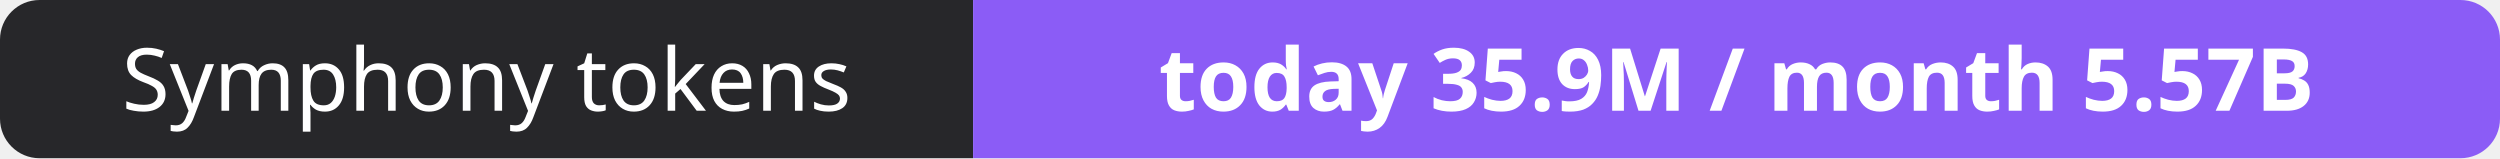
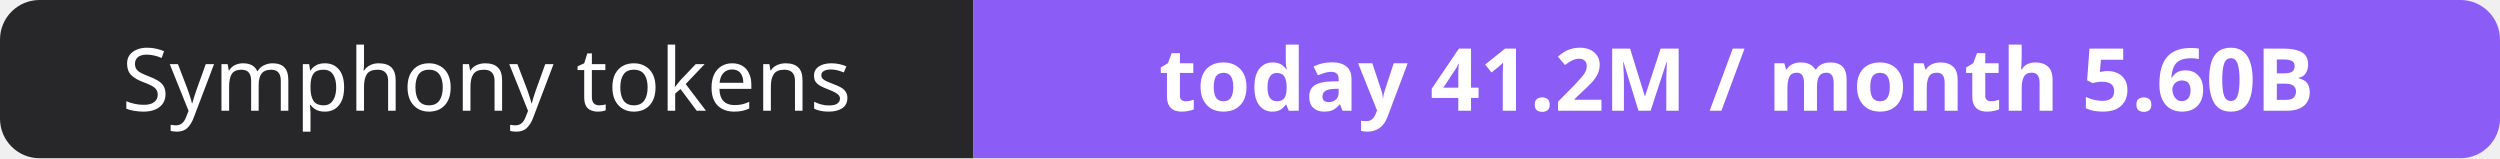
- <svg xmlns="http://www.w3.org/2000/svg" width="316" height="20" role="img" aria-label="Symphony tokens: today 35.9M / month 5.57B">
+ <svg xmlns="http://www.w3.org/2000/svg" width="316" height="20" role="img" aria-label="Symphony tokens: today 41.2M / month 5.60B">
  <clipPath id="r">
    <rect width="316" height="20" rx="5" fill="#fff" />
  </clipPath>
  <g clip-path="url(#r)">
    <rect width="123" height="20" fill="#27272a" />
    <rect x="123" width="193" height="20" fill="#8b5cf6" />
  </g>
  <g fill="#fff" text-anchor="middle" font-family="Verdana,Geneva,sans-serif" font-size="11">
    <text x="61.5" y="14">Symphony tokens</text>
-     <text x="219.5" y="14" font-weight="700">today 35.9M / month 5.57B</text>
+     <text x="219.5" y="14" font-weight="700">today 41.2M / month 5.60B</text>
  </g>
</svg>
